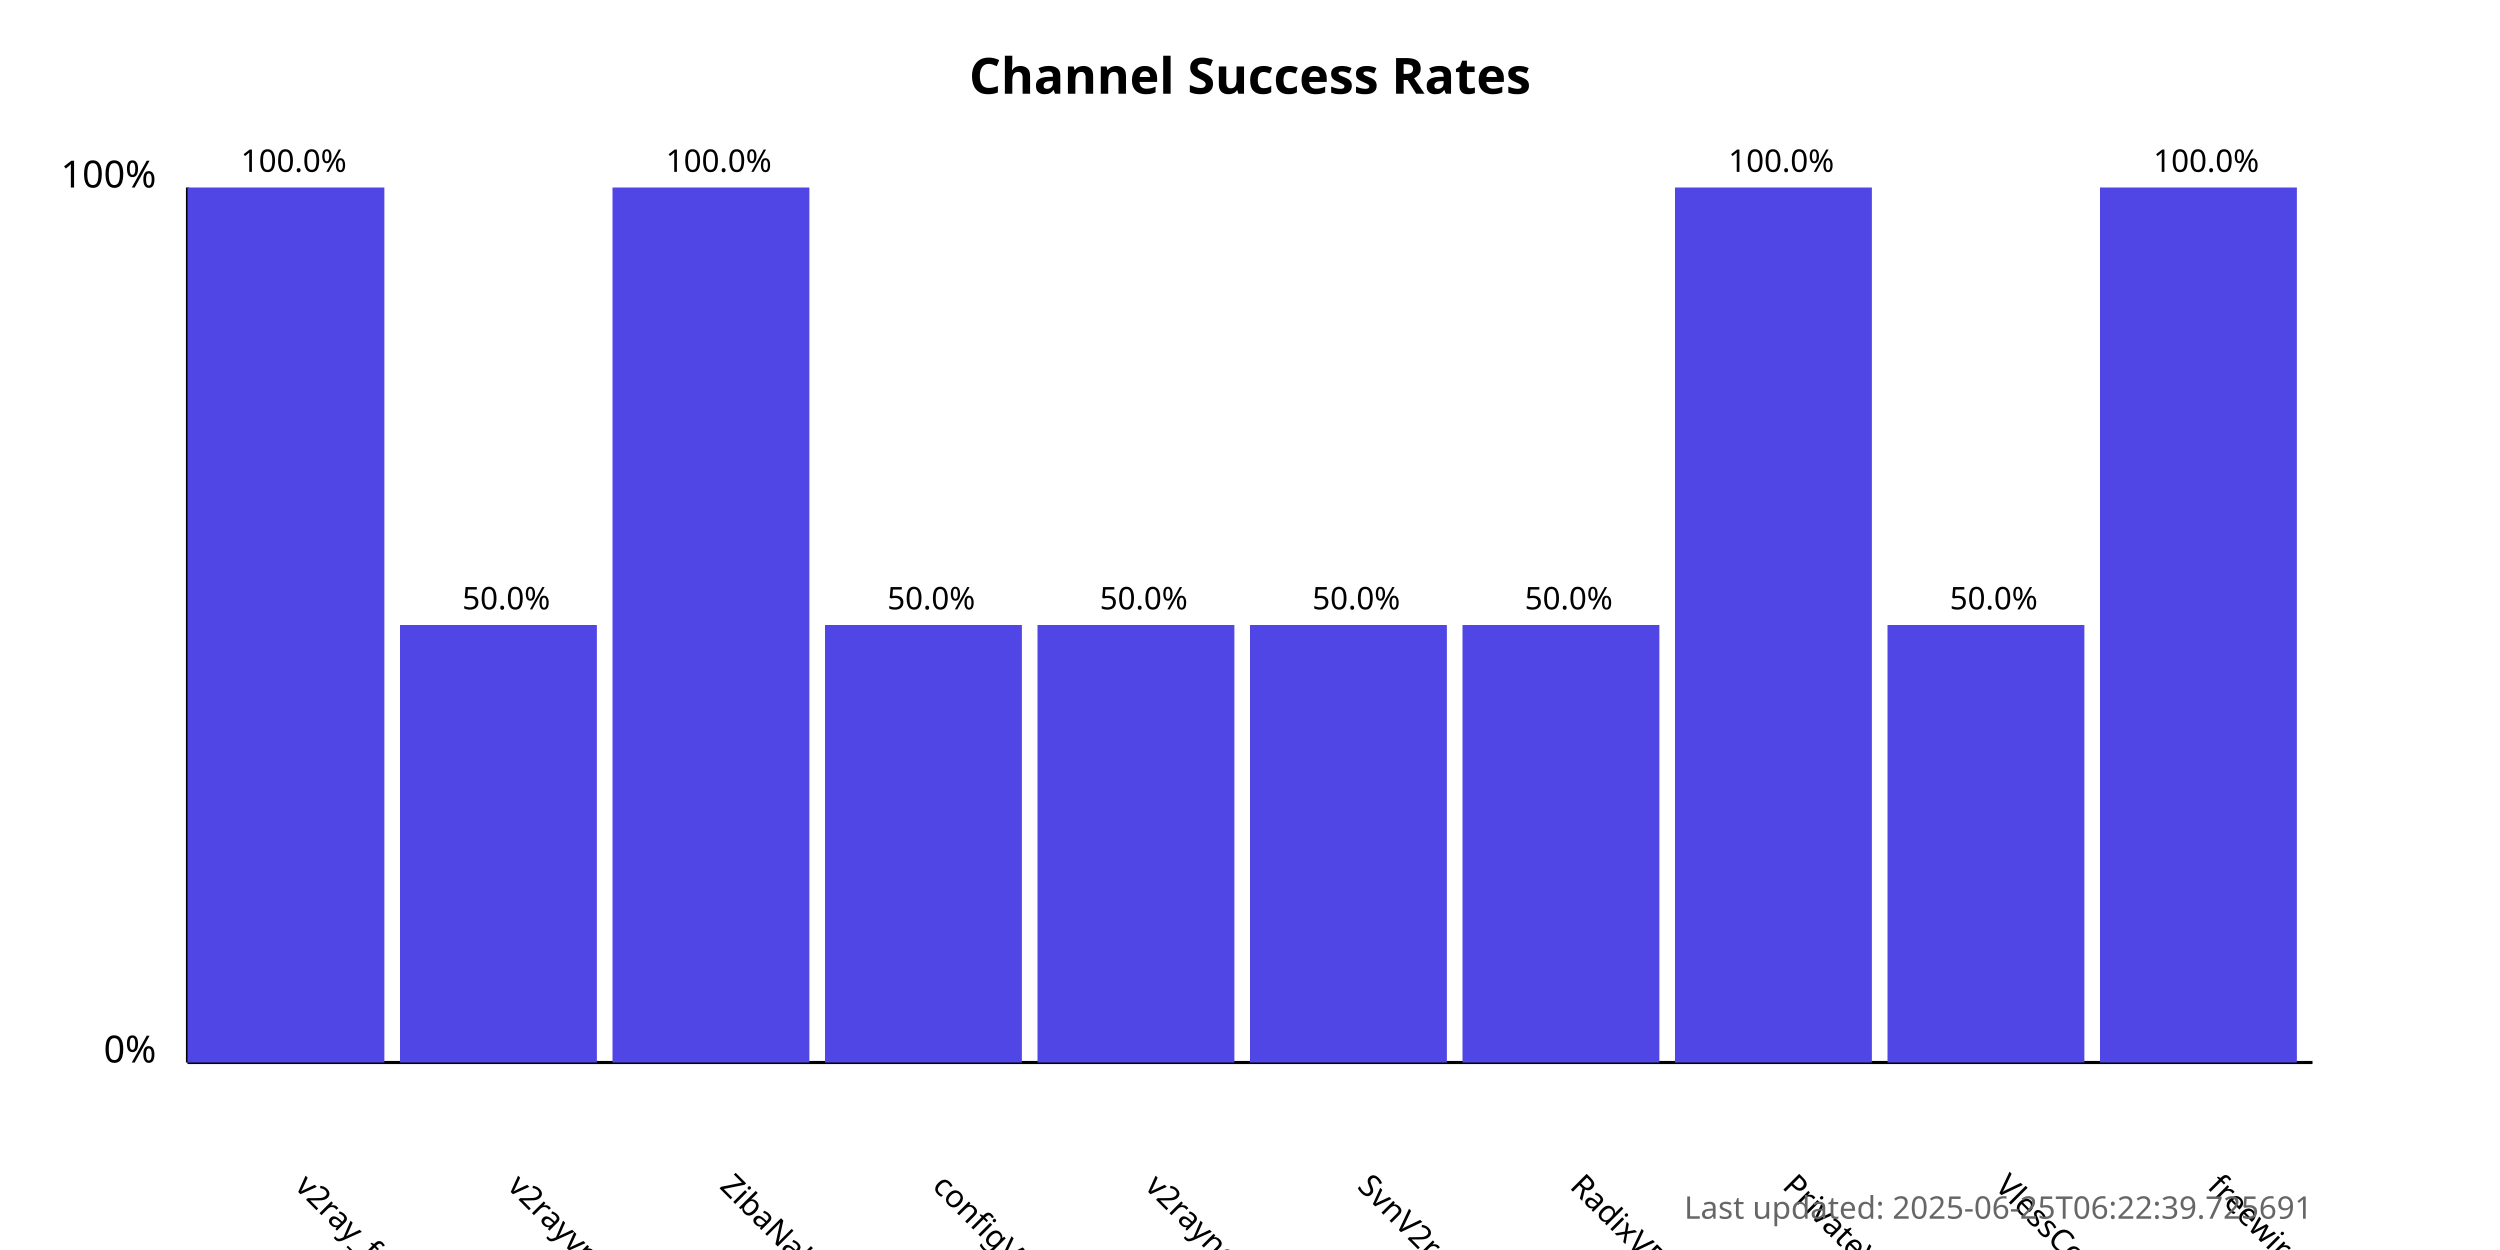
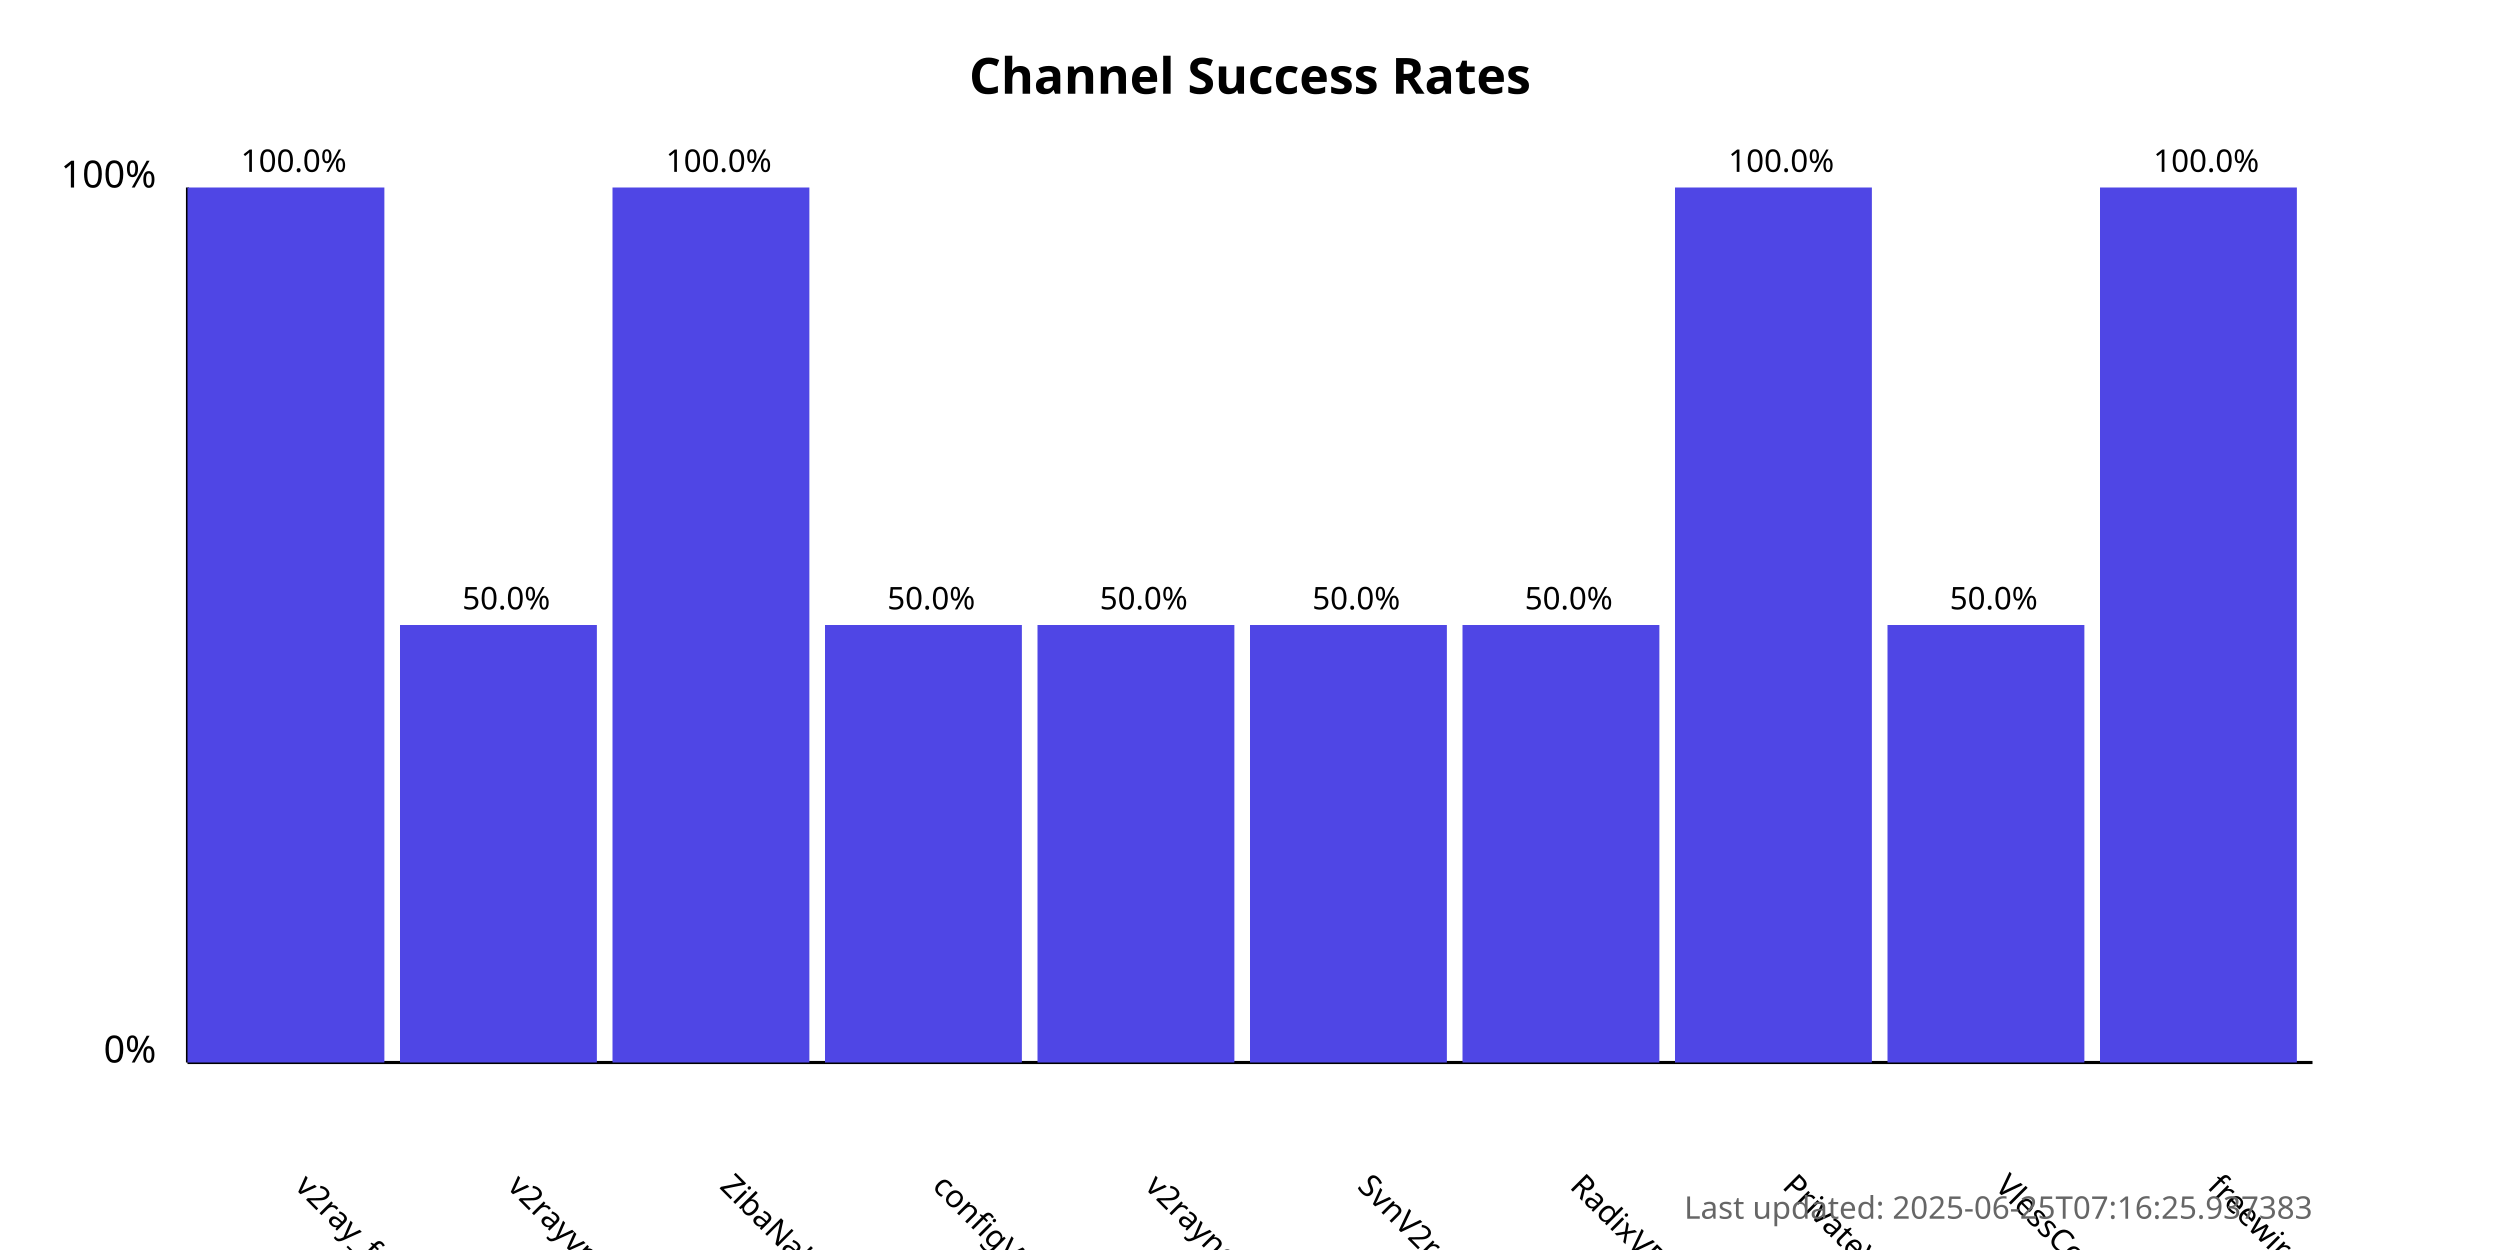
<svg xmlns="http://www.w3.org/2000/svg" width="800" height="400">
  <style>
            .chart-title { font: bold 16px sans-serif; }
            .axis-label { font: 12px sans-serif; }
            .tick-label { font: 10px sans-serif; }
            .bar { fill: #4f46e5; }
            .bar:hover { fill: #6366f1; }
            .timestamp { font: 10px sans-serif; fill: #666; }
        </style>
  <text x="400.0" y="30" text-anchor="middle" class="chart-title">
            Channel Success Rates
        </text>
  <line x1="60" y1="340" x2="60" y2="60" stroke="black" stroke-width="1" />
  <line x1="60" y1="340" x2="740" y2="340" stroke="black" stroke-width="1" />
  <text x="50" y="340" text-anchor="end" class="axis-label">0%</text>
  <text x="50" y="60" text-anchor="end" class="axis-label">100%</text>
  <g>
    <rect x="60" y="60.0" width="63.0" height="280.0" class="bar" />
    <text x="94.0" y="380" transform="rotate(45, 94.0, 380)" text-anchor="start" class="tick-label">
                v2ray_free_conf
            </text>
    <text x="94.0" y="55.0" text-anchor="middle" class="tick-label">
                100.0%
            </text>
  </g>
  <g>
    <rect x="128.0" y="200.0" width="63.0" height="140.0" class="bar" />
    <text x="162.0" y="380" transform="rotate(45, 162.0, 380)" text-anchor="start" class="tick-label">
                v2rayvpno
            </text>
    <text x="162.0" y="195.0" text-anchor="middle" class="tick-label">
                50.0%
            </text>
  </g>
  <g>
    <rect x="196.0" y="60.0" width="63.0" height="280.0" class="bar" />
    <text x="230.0" y="380" transform="rotate(45, 230.0, 380)" text-anchor="start" class="tick-label">
                ZibaNabz
            </text>
    <text x="230.0" y="55.0" text-anchor="middle" class="tick-label">
                100.0%
            </text>
  </g>
  <g>
    <rect x="264.0" y="200.0" width="63.0" height="140.0" class="bar" />
    <text x="298.0" y="380" transform="rotate(45, 298.0, 380)" text-anchor="start" class="tick-label">
                configV2rayForFree
            </text>
    <text x="298.0" y="195.0" text-anchor="middle" class="tick-label">
                50.0%
            </text>
  </g>
  <g>
    <rect x="332.0" y="200.0" width="63.0" height="140.0" class="bar" />
    <text x="366.0" y="380" transform="rotate(45, 366.0, 380)" text-anchor="start" class="tick-label">
                v2rayngvpn
            </text>
    <text x="366.0" y="195.0" text-anchor="middle" class="tick-label">
                50.0%
            </text>
  </g>
  <g>
    <rect x="400.0" y="200.0" width="63.0" height="140.0" class="bar" />
    <text x="434.0" y="380" transform="rotate(45, 434.0, 380)" text-anchor="start" class="tick-label">
                SvnV2ray
            </text>
    <text x="434.0" y="195.0" text-anchor="middle" class="tick-label">
                50.0%
            </text>
  </g>
  <g>
    <rect x="468.0" y="200.0" width="63.0" height="140.0" class="bar" />
    <text x="502.0" y="380" transform="rotate(45, 502.0, 380)" text-anchor="start" class="tick-label">
                RadixVPN
            </text>
    <text x="502.0" y="195.0" text-anchor="middle" class="tick-label">
                50.0%
            </text>
  </g>
  <g>
    <rect x="536.0" y="60.0" width="63.0" height="280.0" class="bar" />
    <text x="570.0" y="380" transform="rotate(45, 570.0, 380)" text-anchor="start" class="tick-label">
                PrivateVPNs
            </text>
    <text x="570.0" y="55.0" text-anchor="middle" class="tick-label">
                100.0%
            </text>
  </g>
  <g>
    <rect x="604.0" y="200.0" width="63.0" height="140.0" class="bar" />
    <text x="638.0" y="380" transform="rotate(45, 638.0, 380)" text-anchor="start" class="tick-label">
                VlessConfig
            </text>
    <text x="638.0" y="195.0" text-anchor="middle" class="tick-label">
                50.0%
            </text>
  </g>
  <g>
    <rect x="672.0" y="60.0" width="63.0" height="280.0" class="bar" />
    <text x="706.0" y="380" transform="rotate(45, 706.0, 380)" text-anchor="start" class="tick-label">
                freewireguard
            </text>
    <text x="706.0" y="55.0" text-anchor="middle" class="tick-label">
                100.0%
            </text>
  </g>
  <text x="740" y="390" text-anchor="end" class="timestamp">
-             Last updated: 2025-06-25T06:22:39.725691
+             Last updated: 2025-06-25T07:16:25.937383
        </text>
</svg>
